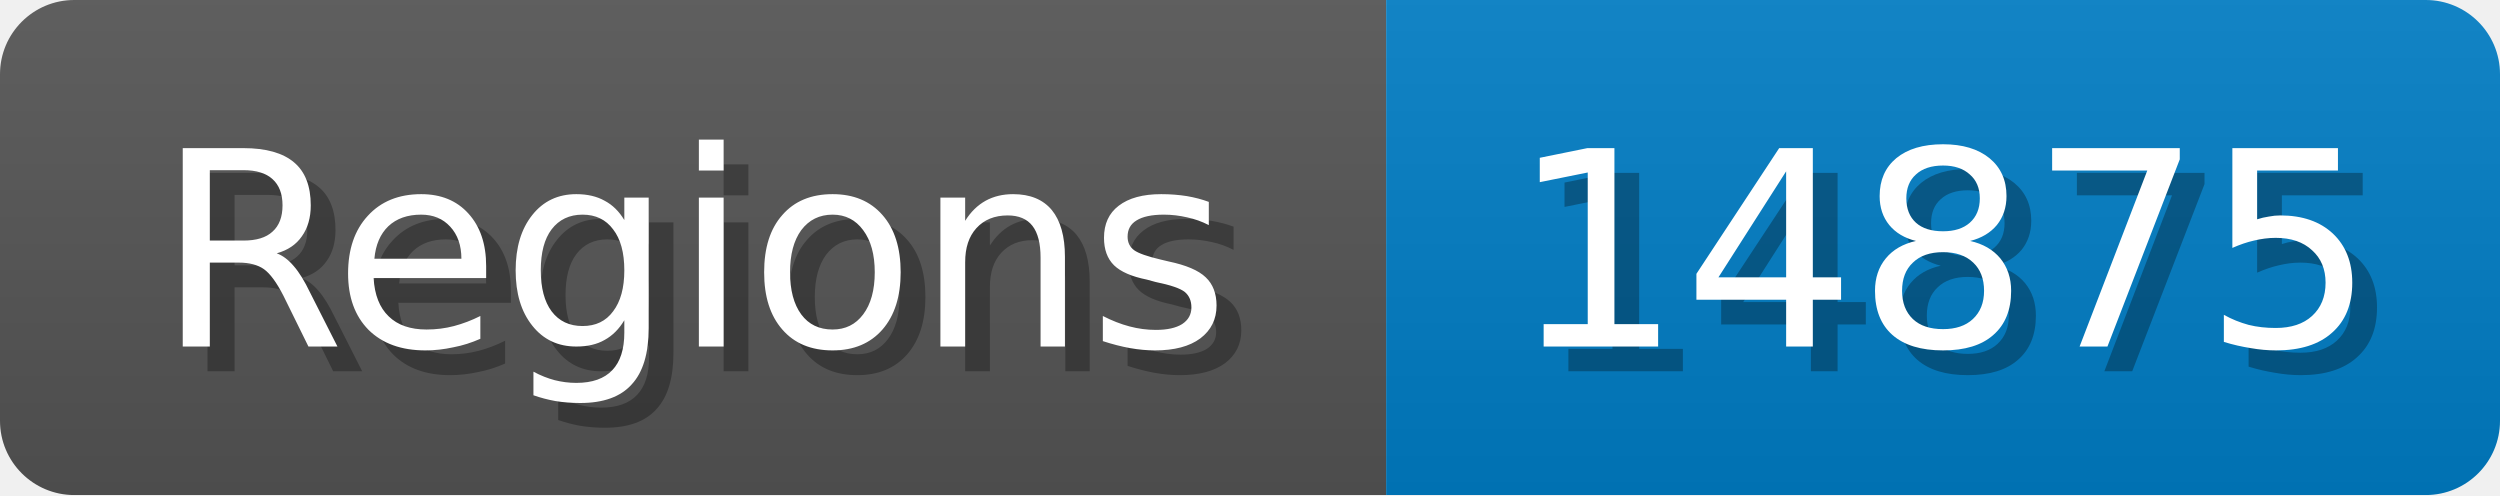
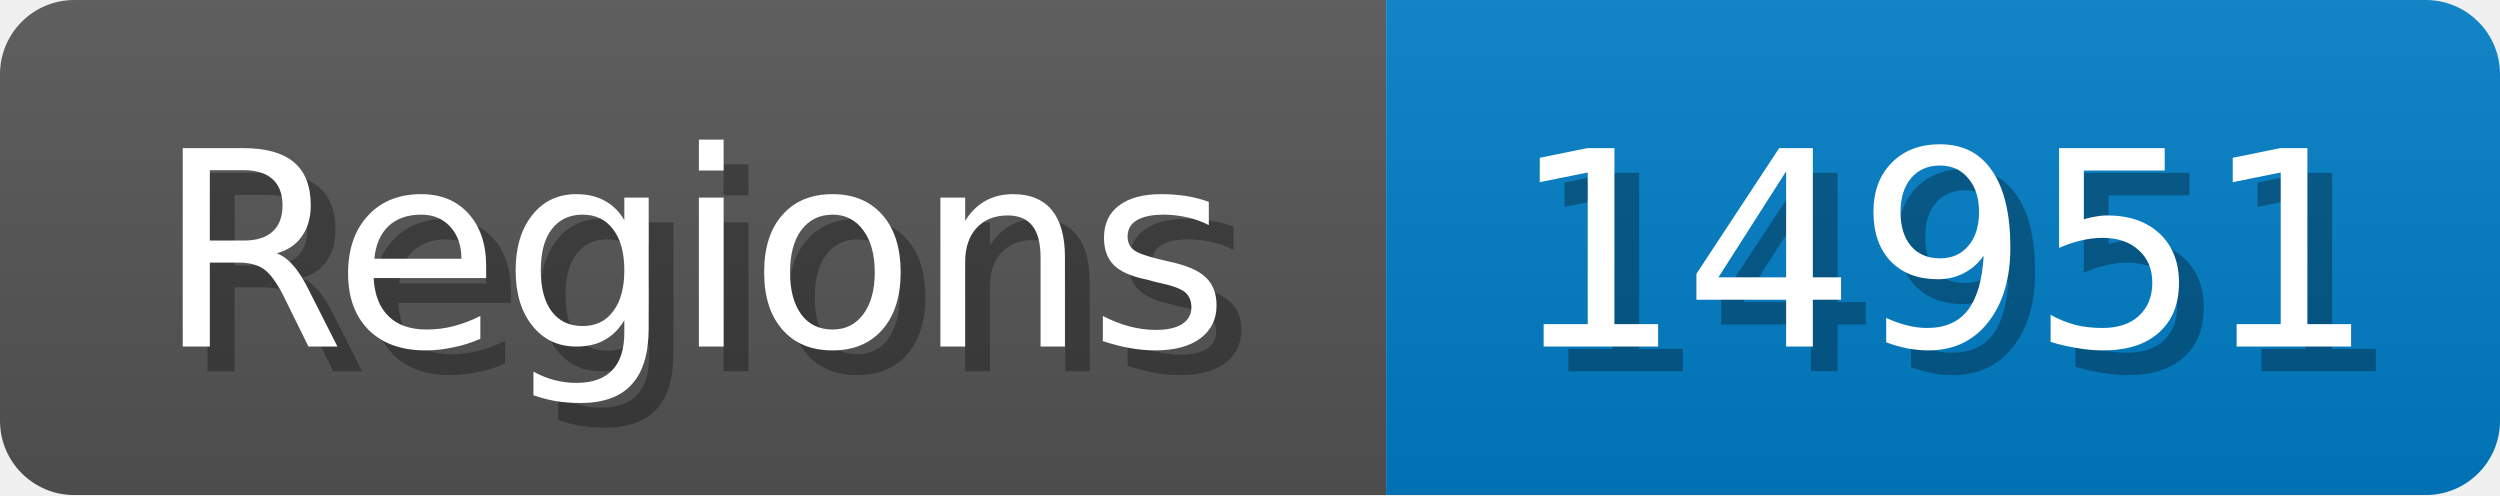
<svg xmlns="http://www.w3.org/2000/svg" width="101" height="20">
  <linearGradient id="b" x2="0" y2="100%">
    <stop offset="0" stop-color="#bbb" stop-opacity=".1" />
    <stop offset="1" stop-opacity=".1" />
  </linearGradient>
  <mask id="anybadge_1">
    <rect width="101" height="20" rx="3" fill="#fff" />
  </mask>
  <g mask="url(#anybadge_1)">
    <path fill="#555" d="M0 0h56v20H0z" />
    <path fill="#007ec6" d="M56 0h45v20H56z" />
    <path fill="url(#b)" d="M0 0h101v20H0z" />
  </g>
  <g fill="#fff" text-anchor="middle" font-family="DejaVu Sans,Verdana,Geneva,sans-serif" font-size="11">
    <text x="29.0" y="15" fill="#010101" fill-opacity=".3">Regions</text>
    <text x="28.0" y="14">Regions</text>
  </g>
  <g fill="#fff" text-anchor="middle" font-family="DejaVu Sans,Verdana,Geneva,sans-serif" font-size="11">
-     <text x="79.5" y="15" fill="#010101" fill-opacity=".3">14875</text>
-     <text x="78.5" y="14">14875</text>
+     <text x="79.5" y="15" fill="#010101" fill-opacity=".3">14951</text>
+     <text x="78.5" y="14">14951</text>
  </g>
</svg>
